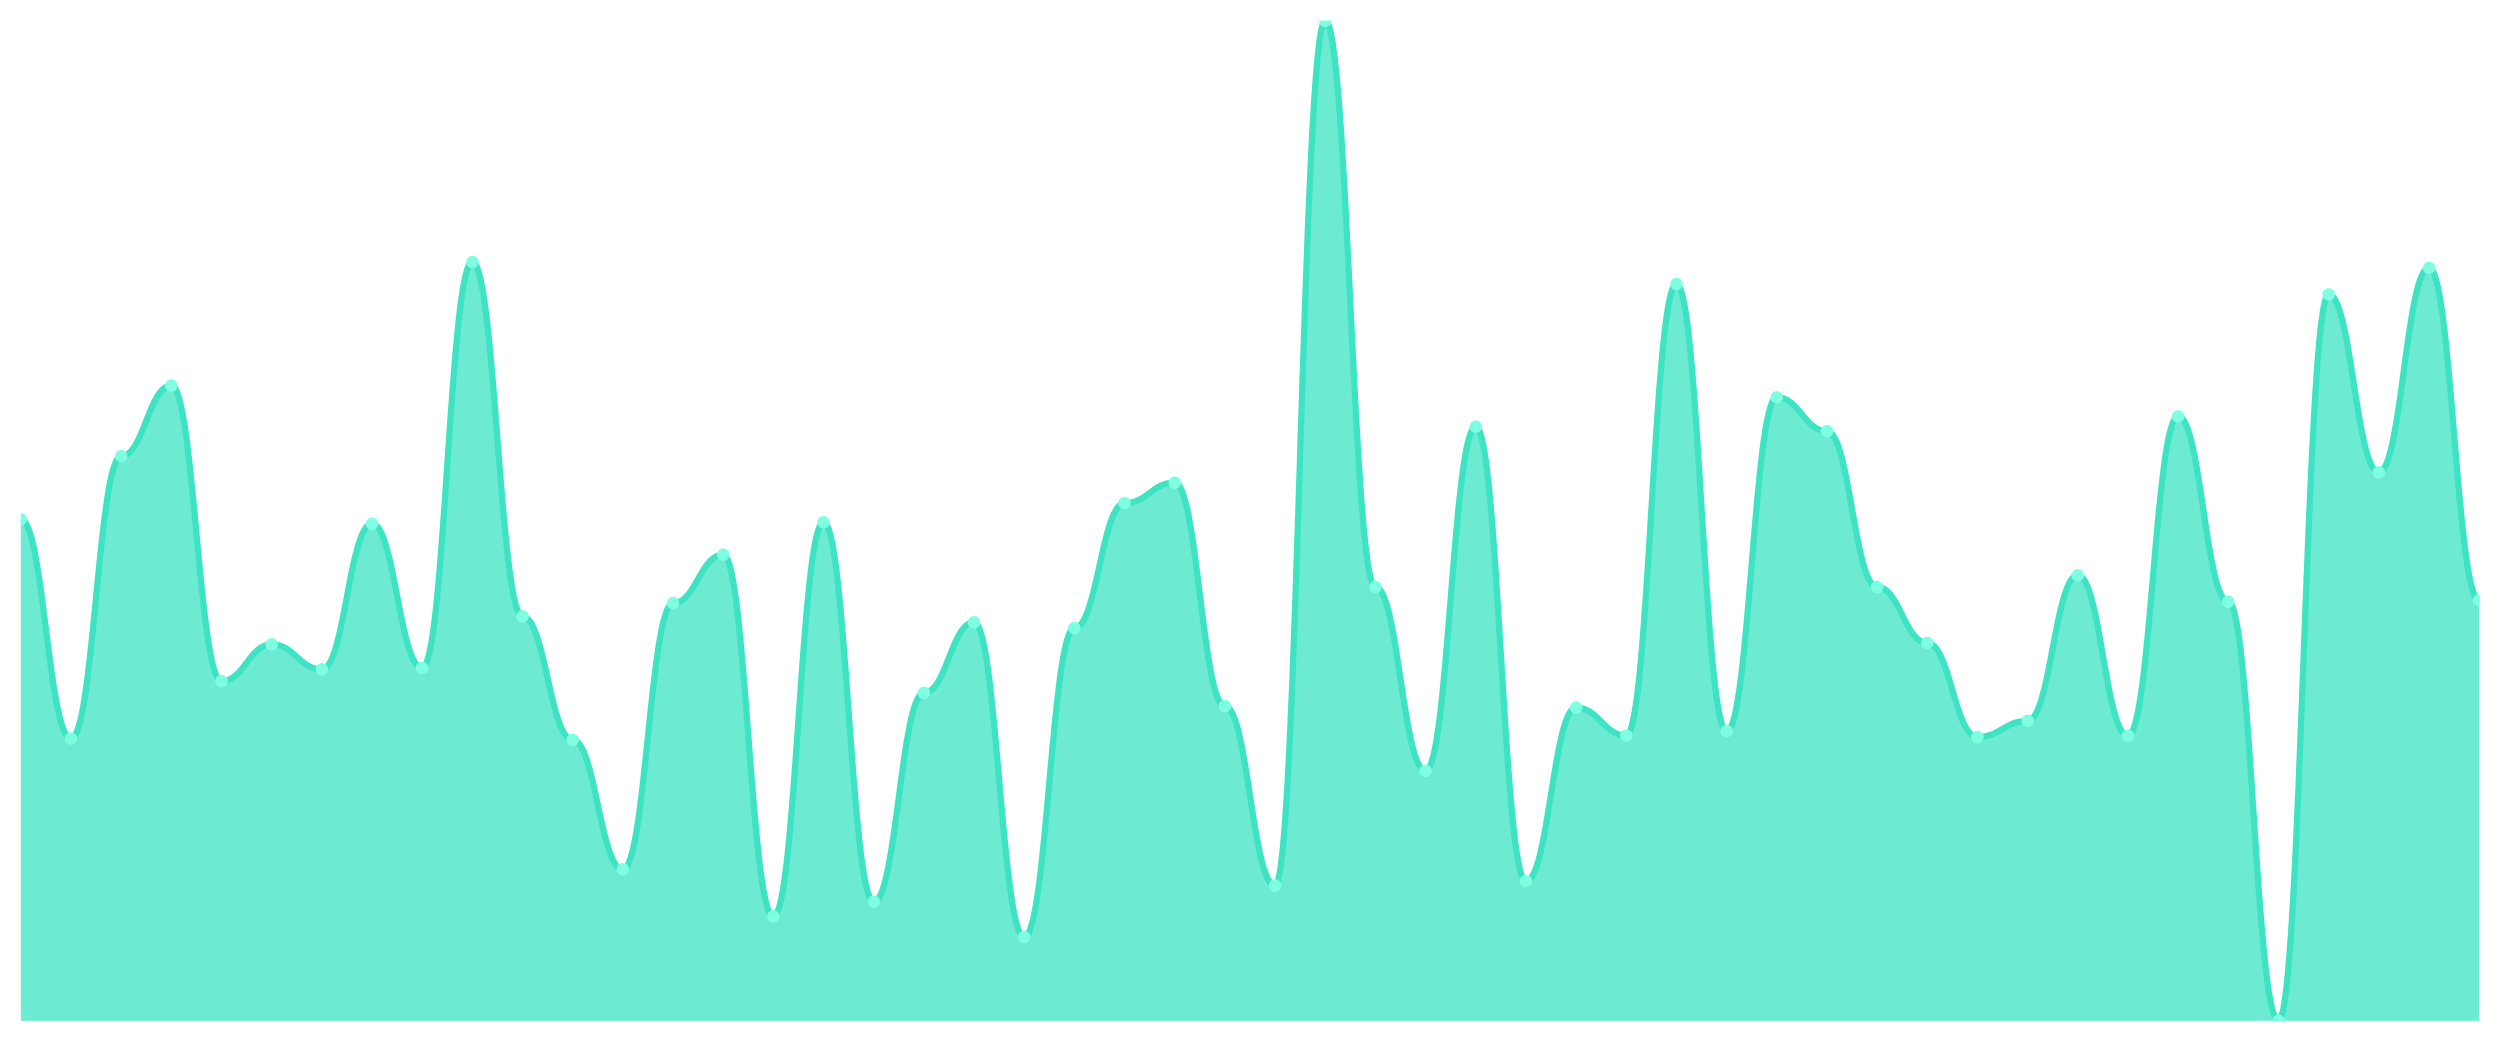
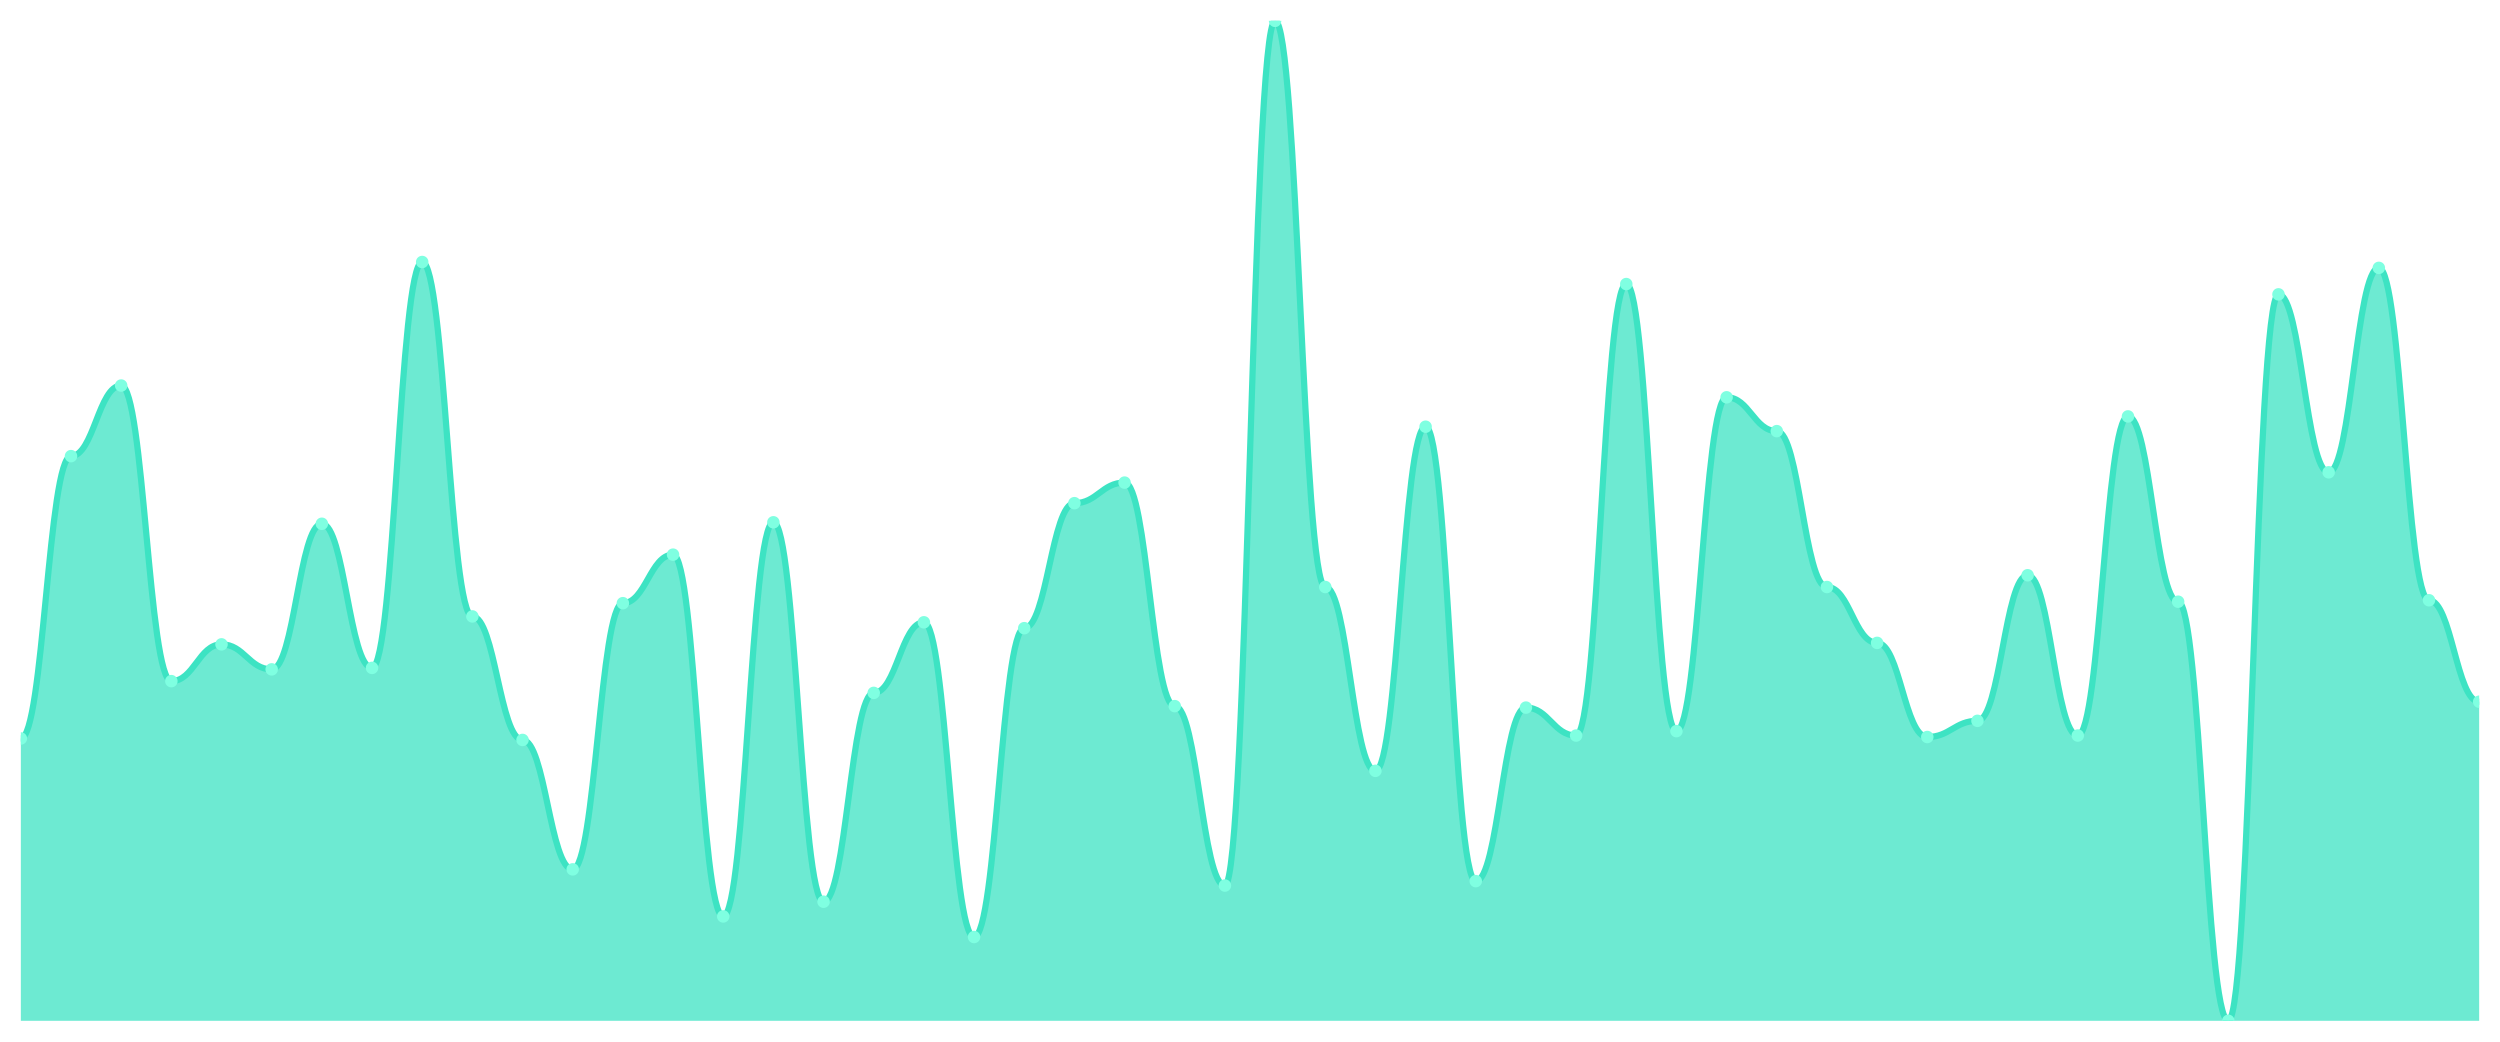
<svg xmlns="http://www.w3.org/2000/svg" viewBox="0 0 1200 500" width="1200" height="500">
  <defs>
    <clipPath id="c">
      <rect x="10" y="10" width="1180" height="480" />
    </clipPath>
  </defs>
  <rect width="1200" height="500" fill="none" />
  <g clip-path="url(#c)">
-     <path d="M 10,490 L 10,249.294 C 20.837,249.294 23.245,354.471 34.082,354.471 C 44.918,354.471 47.327,218.941 58.163,218.941 C 69,218.941 71.408,185.059 82.245,185.059 C 93.082,185.059 95.49,326.941 106.327,326.941 C 117.163,326.941 119.571,309.294 130.408,309.294 C 141.245,309.294 143.653,321.294 154.49,321.294 C 165.327,321.294 167.735,251.412 178.571,251.412 C 189.408,251.412 191.816,320.588 202.653,320.588 C 213.49,320.588 215.898,125.765 226.735,125.765 C 237.571,125.765 239.98,295.882 250.816,295.882 C 261.653,295.882 264.061,355.176 274.898,355.176 C 285.735,355.176 288.143,417.294 298.98,417.294 C 309.816,417.294 312.224,289.529 323.061,289.529 C 333.898,289.529 336.306,266.235 347.143,266.235 C 357.98,266.235 360.388,439.882 371.224,439.882 C 382.061,439.882 384.469,250.706 395.306,250.706 C 406.143,250.706 408.551,432.824 419.388,432.824 C 430.224,432.824 432.633,332.588 443.469,332.588 C 454.306,332.588 456.714,298.706 467.551,298.706 C 478.388,298.706 480.796,449.765 491.633,449.765 C 502.469,449.765 504.878,301.529 515.714,301.529 C 526.551,301.529 528.959,241.529 539.796,241.529 C 550.633,241.529 553.041,231.647 563.878,231.647 C 574.714,231.647 577.122,338.941 587.959,338.941 C 598.796,338.941 601.204,425.059 612.041,425.059 C 622.878,425.059 625.286,10 636.122,10 C 646.959,10 649.367,281.765 660.204,281.765 C 671.041,281.765 673.449,370 684.286,370 C 695.122,370 697.531,204.824 708.367,204.824 C 719.204,204.824 721.612,422.941 732.449,422.941 C 743.286,422.941 745.694,339.647 756.531,339.647 C 767.367,339.647 769.776,353.059 780.612,353.059 C 791.449,353.059 793.857,136.353 804.694,136.353 C 815.531,136.353 817.939,350.941 828.776,350.941 C 839.612,350.941 842.02,190.706 852.857,190.706 C 863.694,190.706 866.102,206.941 876.939,206.941 C 887.776,206.941 890.184,281.765 901.02,281.765 C 911.857,281.765 914.265,308.588 925.102,308.588 C 935.939,308.588 938.347,353.765 949.184,353.765 C 960.02,353.765 962.429,346 973.265,346 C 984.102,346 986.51,276.118 997.347,276.118 C 1008.184,276.118 1010.592,353.059 1021.429,353.059 C 1032.265,353.059 1034.673,199.882 1045.51,199.882 C 1056.347,199.882 1058.755,288.824 1069.592,288.824 C 1080.429,288.824 1082.837,490 1093.673,490 C 1104.51,490 1106.918,141.294 1117.755,141.294 C 1128.592,141.294 1131,226.706 1141.837,226.706 C 1152.673,226.706 1155.082,128.588 1165.918,128.588 C 1176.755,128.588 1179.163,288.118 1190,288.118 L 1190,490 Z" fill="rgba(61,227,195,0.75)" />
-     <path d="M 10,249.294 C 20.837,249.294 23.245,354.471 34.082,354.471 C 44.918,354.471 47.327,218.941 58.163,218.941 C 69,218.941 71.408,185.059 82.245,185.059 C 93.082,185.059 95.49,326.941 106.327,326.941 C 117.163,326.941 119.571,309.294 130.408,309.294 C 141.245,309.294 143.653,321.294 154.49,321.294 C 165.327,321.294 167.735,251.412 178.571,251.412 C 189.408,251.412 191.816,320.588 202.653,320.588 C 213.49,320.588 215.898,125.765 226.735,125.765 C 237.571,125.765 239.98,295.882 250.816,295.882 C 261.653,295.882 264.061,355.176 274.898,355.176 C 285.735,355.176 288.143,417.294 298.98,417.294 C 309.816,417.294 312.224,289.529 323.061,289.529 C 333.898,289.529 336.306,266.235 347.143,266.235 C 357.98,266.235 360.388,439.882 371.224,439.882 C 382.061,439.882 384.469,250.706 395.306,250.706 C 406.143,250.706 408.551,432.824 419.388,432.824 C 430.224,432.824 432.633,332.588 443.469,332.588 C 454.306,332.588 456.714,298.706 467.551,298.706 C 478.388,298.706 480.796,449.765 491.633,449.765 C 502.469,449.765 504.878,301.529 515.714,301.529 C 526.551,301.529 528.959,241.529 539.796,241.529 C 550.633,241.529 553.041,231.647 563.878,231.647 C 574.714,231.647 577.122,338.941 587.959,338.941 C 598.796,338.941 601.204,425.059 612.041,425.059 C 622.878,425.059 625.286,10 636.122,10 C 646.959,10 649.367,281.765 660.204,281.765 C 671.041,281.765 673.449,370 684.286,370 C 695.122,370 697.531,204.824 708.367,204.824 C 719.204,204.824 721.612,422.941 732.449,422.941 C 743.286,422.941 745.694,339.647 756.531,339.647 C 767.367,339.647 769.776,353.059 780.612,353.059 C 791.449,353.059 793.857,136.353 804.694,136.353 C 815.531,136.353 817.939,350.941 828.776,350.941 C 839.612,350.941 842.02,190.706 852.857,190.706 C 863.694,190.706 866.102,206.941 876.939,206.941 C 887.776,206.941 890.184,281.765 901.02,281.765 C 911.857,281.765 914.265,308.588 925.102,308.588 C 935.939,308.588 938.347,353.765 949.184,353.765 C 960.02,353.765 962.429,346 973.265,346 C 984.102,346 986.51,276.118 997.347,276.118 C 1008.184,276.118 1010.592,353.059 1021.429,353.059 C 1032.265,353.059 1034.673,199.882 1045.51,199.882 C 1056.347,199.882 1058.755,288.824 1069.592,288.824 C 1080.429,288.824 1082.837,490 1093.673,490 C 1104.51,490 1106.918,141.294 1117.755,141.294 C 1128.592,141.294 1131,226.706 1141.837,226.706 C 1152.673,226.706 1155.082,128.588 1165.918,128.588 C 1176.755,128.588 1179.163,288.118 1190,288.118" fill="none" stroke="#3de3c3" stroke-width="3" stroke-linecap="round" stroke-linejoin="round" />
-     <circle cx="10" cy="249.294" r="3" fill="#7fffe1" />
-     <circle cx="34.082" cy="354.471" r="3" fill="#7fffe1" />
-     <circle cx="58.163" cy="218.941" r="3" fill="#7fffe1" />
-     <circle cx="82.245" cy="185.059" r="3" fill="#7fffe1" />
-     <circle cx="106.327" cy="326.941" r="3" fill="#7fffe1" />
-     <circle cx="130.408" cy="309.294" r="3" fill="#7fffe1" />
-     <circle cx="154.49" cy="321.294" r="3" fill="#7fffe1" />
-     <circle cx="178.571" cy="251.412" r="3" fill="#7fffe1" />
-     <circle cx="202.653" cy="320.588" r="3" fill="#7fffe1" />
-     <circle cx="226.735" cy="125.765" r="3" fill="#7fffe1" />
-     <circle cx="250.816" cy="295.882" r="3" fill="#7fffe1" />
-     <circle cx="274.898" cy="355.176" r="3" fill="#7fffe1" />
-     <circle cx="298.98" cy="417.294" r="3" fill="#7fffe1" />
-     <circle cx="323.061" cy="289.529" r="3" fill="#7fffe1" />
-     <circle cx="347.143" cy="266.235" r="3" fill="#7fffe1" />
-     <circle cx="371.224" cy="439.882" r="3" fill="#7fffe1" />
-     <circle cx="395.306" cy="250.706" r="3" fill="#7fffe1" />
-     <circle cx="419.388" cy="432.824" r="3" fill="#7fffe1" />
-     <circle cx="443.469" cy="332.588" r="3" fill="#7fffe1" />
-     <circle cx="467.551" cy="298.706" r="3" fill="#7fffe1" />
-     <circle cx="491.633" cy="449.765" r="3" fill="#7fffe1" />
-     <circle cx="515.714" cy="301.529" r="3" fill="#7fffe1" />
-     <circle cx="539.796" cy="241.529" r="3" fill="#7fffe1" />
-     <circle cx="563.878" cy="231.647" r="3" fill="#7fffe1" />
-     <circle cx="587.959" cy="338.941" r="3" fill="#7fffe1" />
-     <circle cx="612.041" cy="425.059" r="3" fill="#7fffe1" />
-     <circle cx="636.122" cy="10" r="3" fill="#7fffe1" />
-     <circle cx="660.204" cy="281.765" r="3" fill="#7fffe1" />
-     <circle cx="684.286" cy="370" r="3" fill="#7fffe1" />
-     <circle cx="708.367" cy="204.824" r="3" fill="#7fffe1" />
-     <circle cx="732.449" cy="422.941" r="3" fill="#7fffe1" />
-     <circle cx="756.531" cy="339.647" r="3" fill="#7fffe1" />
-     <circle cx="780.612" cy="353.059" r="3" fill="#7fffe1" />
-     <circle cx="804.694" cy="136.353" r="3" fill="#7fffe1" />
-     <circle cx="828.776" cy="350.941" r="3" fill="#7fffe1" />
-     <circle cx="852.857" cy="190.706" r="3" fill="#7fffe1" />
-     <circle cx="876.939" cy="206.941" r="3" fill="#7fffe1" />
-     <circle cx="901.02" cy="281.765" r="3" fill="#7fffe1" />
-     <circle cx="925.102" cy="308.588" r="3" fill="#7fffe1" />
-     <circle cx="949.184" cy="353.765" r="3" fill="#7fffe1" />
-     <circle cx="973.265" cy="346" r="3" fill="#7fffe1" />
-     <circle cx="997.347" cy="276.118" r="3" fill="#7fffe1" />
-     <circle cx="1021.429" cy="353.059" r="3" fill="#7fffe1" />
-     <circle cx="1045.51" cy="199.882" r="3" fill="#7fffe1" />
-     <circle cx="1069.592" cy="288.824" r="3" fill="#7fffe1" />
-     <circle cx="1093.673" cy="490" r="3" fill="#7fffe1" />
-     <circle cx="1117.755" cy="141.294" r="3" fill="#7fffe1" />
-     <circle cx="1141.837" cy="226.706" r="3" fill="#7fffe1" />
-     <circle cx="1165.918" cy="128.588" r="3" fill="#7fffe1" />
-     <circle cx="1190" cy="288.118" r="3" fill="#7fffe1" />
+     <path d="M 10,490 L 10,354.471 C 20.837,354.471 23.245,218.941 34.082,218.941 C 44.918,218.941 47.327,185.059 58.163,185.059 C 69,185.059 71.408,326.941 82.245,326.941 C 93.082,326.941 95.49,309.294 106.327,309.294 C 117.163,309.294 119.571,321.294 130.408,321.294 C 141.245,321.294 143.653,251.412 154.49,251.412 C 165.327,251.412 167.735,320.588 178.571,320.588 C 189.408,320.588 191.816,125.765 202.653,125.765 C 213.49,125.765 215.898,295.882 226.735,295.882 C 237.571,295.882 239.98,355.176 250.816,355.176 C 261.653,355.176 264.061,417.294 274.898,417.294 C 285.735,417.294 288.143,289.529 298.98,289.529 C 309.816,289.529 312.224,266.235 323.061,266.235 C 333.898,266.235 336.306,439.882 347.143,439.882 C 357.98,439.882 360.388,250.706 371.224,250.706 C 382.061,250.706 384.469,432.824 395.306,432.824 C 406.143,432.824 408.551,332.588 419.388,332.588 C 430.224,332.588 432.633,298.706 443.469,298.706 C 454.306,298.706 456.714,449.765 467.551,449.765 C 478.388,449.765 480.796,301.529 491.633,301.529 C 502.469,301.529 504.878,241.529 515.714,241.529 C 526.551,241.529 528.959,231.647 539.796,231.647 C 550.633,231.647 553.041,338.941 563.878,338.941 C 574.714,338.941 577.122,425.059 587.959,425.059 C 598.796,425.059 601.204,10 612.041,10 C 622.878,10 625.286,281.765 636.122,281.765 C 646.959,281.765 649.367,370 660.204,370 C 671.041,370 673.449,204.824 684.286,204.824 C 695.122,204.824 697.531,422.941 708.367,422.941 C 719.204,422.941 721.612,339.647 732.449,339.647 C 743.286,339.647 745.694,353.059 756.531,353.059 C 767.367,353.059 769.776,136.353 780.612,136.353 C 791.449,136.353 793.857,350.941 804.694,350.941 C 815.531,350.941 817.939,190.706 828.776,190.706 C 839.612,190.706 842.02,206.941 852.857,206.941 C 863.694,206.941 866.102,281.765 876.939,281.765 C 887.776,281.765 890.184,308.588 901.02,308.588 C 911.857,308.588 914.265,353.765 925.102,353.765 C 935.939,353.765 938.347,346 949.184,346 C 960.02,346 962.429,276.118 973.265,276.118 C 984.102,276.118 986.51,353.059 997.347,353.059 C 1008.184,353.059 1010.592,199.882 1021.429,199.882 C 1032.265,199.882 1034.673,288.824 1045.51,288.824 C 1056.347,288.824 1058.755,490 1069.592,490 C 1080.429,490 1082.837,141.294 1093.673,141.294 C 1104.51,141.294 1106.918,226.706 1117.755,226.706 C 1128.592,226.706 1131,128.588 1141.837,128.588 C 1152.673,128.588 1155.082,288.118 1165.918,288.118 C 1176.755,288.118 1179.163,336.824 1190,336.824 L 1190,490 Z" fill="rgba(61,227,195,0.75)" />
+     <path d="M 10,354.471 C 20.837,354.471 23.245,218.941 34.082,218.941 C 44.918,218.941 47.327,185.059 58.163,185.059 C 69,185.059 71.408,326.941 82.245,326.941 C 93.082,326.941 95.49,309.294 106.327,309.294 C 117.163,309.294 119.571,321.294 130.408,321.294 C 141.245,321.294 143.653,251.412 154.49,251.412 C 165.327,251.412 167.735,320.588 178.571,320.588 C 189.408,320.588 191.816,125.765 202.653,125.765 C 213.49,125.765 215.898,295.882 226.735,295.882 C 237.571,295.882 239.98,355.176 250.816,355.176 C 261.653,355.176 264.061,417.294 274.898,417.294 C 285.735,417.294 288.143,289.529 298.98,289.529 C 309.816,289.529 312.224,266.235 323.061,266.235 C 333.898,266.235 336.306,439.882 347.143,439.882 C 357.98,439.882 360.388,250.706 371.224,250.706 C 382.061,250.706 384.469,432.824 395.306,432.824 C 406.143,432.824 408.551,332.588 419.388,332.588 C 430.224,332.588 432.633,298.706 443.469,298.706 C 454.306,298.706 456.714,449.765 467.551,449.765 C 478.388,449.765 480.796,301.529 491.633,301.529 C 502.469,301.529 504.878,241.529 515.714,241.529 C 526.551,241.529 528.959,231.647 539.796,231.647 C 550.633,231.647 553.041,338.941 563.878,338.941 C 574.714,338.941 577.122,425.059 587.959,425.059 C 598.796,425.059 601.204,10 612.041,10 C 622.878,10 625.286,281.765 636.122,281.765 C 646.959,281.765 649.367,370 660.204,370 C 671.041,370 673.449,204.824 684.286,204.824 C 695.122,204.824 697.531,422.941 708.367,422.941 C 719.204,422.941 721.612,339.647 732.449,339.647 C 743.286,339.647 745.694,353.059 756.531,353.059 C 767.367,353.059 769.776,136.353 780.612,136.353 C 791.449,136.353 793.857,350.941 804.694,350.941 C 815.531,350.941 817.939,190.706 828.776,190.706 C 839.612,190.706 842.02,206.941 852.857,206.941 C 863.694,206.941 866.102,281.765 876.939,281.765 C 887.776,281.765 890.184,308.588 901.02,308.588 C 911.857,308.588 914.265,353.765 925.102,353.765 C 935.939,353.765 938.347,346 949.184,346 C 960.02,346 962.429,276.118 973.265,276.118 C 984.102,276.118 986.51,353.059 997.347,353.059 C 1008.184,353.059 1010.592,199.882 1021.429,199.882 C 1032.265,199.882 1034.673,288.824 1045.51,288.824 C 1056.347,288.824 1058.755,490 1069.592,490 C 1080.429,490 1082.837,141.294 1093.673,141.294 C 1104.51,141.294 1106.918,226.706 1117.755,226.706 C 1128.592,226.706 1131,128.588 1141.837,128.588 C 1152.673,128.588 1155.082,288.118 1165.918,288.118 C 1176.755,288.118 1179.163,336.824 1190,336.824" fill="none" stroke="#3de3c3" stroke-width="3" stroke-linecap="round" stroke-linejoin="round" />
+     <circle cx="10" cy="354.471" r="3" fill="#7fffe1" />
+     <circle cx="34.082" cy="218.941" r="3" fill="#7fffe1" />
+     <circle cx="58.163" cy="185.059" r="3" fill="#7fffe1" />
+     <circle cx="82.245" cy="326.941" r="3" fill="#7fffe1" />
+     <circle cx="106.327" cy="309.294" r="3" fill="#7fffe1" />
+     <circle cx="130.408" cy="321.294" r="3" fill="#7fffe1" />
+     <circle cx="154.49" cy="251.412" r="3" fill="#7fffe1" />
+     <circle cx="178.571" cy="320.588" r="3" fill="#7fffe1" />
+     <circle cx="202.653" cy="125.765" r="3" fill="#7fffe1" />
+     <circle cx="226.735" cy="295.882" r="3" fill="#7fffe1" />
+     <circle cx="250.816" cy="355.176" r="3" fill="#7fffe1" />
+     <circle cx="274.898" cy="417.294" r="3" fill="#7fffe1" />
+     <circle cx="298.98" cy="289.529" r="3" fill="#7fffe1" />
+     <circle cx="323.061" cy="266.235" r="3" fill="#7fffe1" />
+     <circle cx="347.143" cy="439.882" r="3" fill="#7fffe1" />
+     <circle cx="371.224" cy="250.706" r="3" fill="#7fffe1" />
+     <circle cx="395.306" cy="432.824" r="3" fill="#7fffe1" />
+     <circle cx="419.388" cy="332.588" r="3" fill="#7fffe1" />
+     <circle cx="443.469" cy="298.706" r="3" fill="#7fffe1" />
+     <circle cx="467.551" cy="449.765" r="3" fill="#7fffe1" />
+     <circle cx="491.633" cy="301.529" r="3" fill="#7fffe1" />
+     <circle cx="515.714" cy="241.529" r="3" fill="#7fffe1" />
+     <circle cx="539.796" cy="231.647" r="3" fill="#7fffe1" />
+     <circle cx="563.878" cy="338.941" r="3" fill="#7fffe1" />
+     <circle cx="587.959" cy="425.059" r="3" fill="#7fffe1" />
+     <circle cx="612.041" cy="10" r="3" fill="#7fffe1" />
+     <circle cx="636.122" cy="281.765" r="3" fill="#7fffe1" />
+     <circle cx="660.204" cy="370" r="3" fill="#7fffe1" />
+     <circle cx="684.286" cy="204.824" r="3" fill="#7fffe1" />
+     <circle cx="708.367" cy="422.941" r="3" fill="#7fffe1" />
+     <circle cx="732.449" cy="339.647" r="3" fill="#7fffe1" />
+     <circle cx="756.531" cy="353.059" r="3" fill="#7fffe1" />
+     <circle cx="780.612" cy="136.353" r="3" fill="#7fffe1" />
+     <circle cx="804.694" cy="350.941" r="3" fill="#7fffe1" />
+     <circle cx="828.776" cy="190.706" r="3" fill="#7fffe1" />
+     <circle cx="852.857" cy="206.941" r="3" fill="#7fffe1" />
+     <circle cx="876.939" cy="281.765" r="3" fill="#7fffe1" />
+     <circle cx="901.02" cy="308.588" r="3" fill="#7fffe1" />
+     <circle cx="925.102" cy="353.765" r="3" fill="#7fffe1" />
+     <circle cx="949.184" cy="346" r="3" fill="#7fffe1" />
+     <circle cx="973.265" cy="276.118" r="3" fill="#7fffe1" />
+     <circle cx="997.347" cy="353.059" r="3" fill="#7fffe1" />
+     <circle cx="1021.429" cy="199.882" r="3" fill="#7fffe1" />
+     <circle cx="1045.51" cy="288.824" r="3" fill="#7fffe1" />
+     <circle cx="1069.592" cy="490" r="3" fill="#7fffe1" />
+     <circle cx="1093.673" cy="141.294" r="3" fill="#7fffe1" />
+     <circle cx="1117.755" cy="226.706" r="3" fill="#7fffe1" />
+     <circle cx="1141.837" cy="128.588" r="3" fill="#7fffe1" />
+     <circle cx="1165.918" cy="288.118" r="3" fill="#7fffe1" />
+     <circle cx="1190" cy="336.824" r="3" fill="#7fffe1" />
  </g>
</svg>
